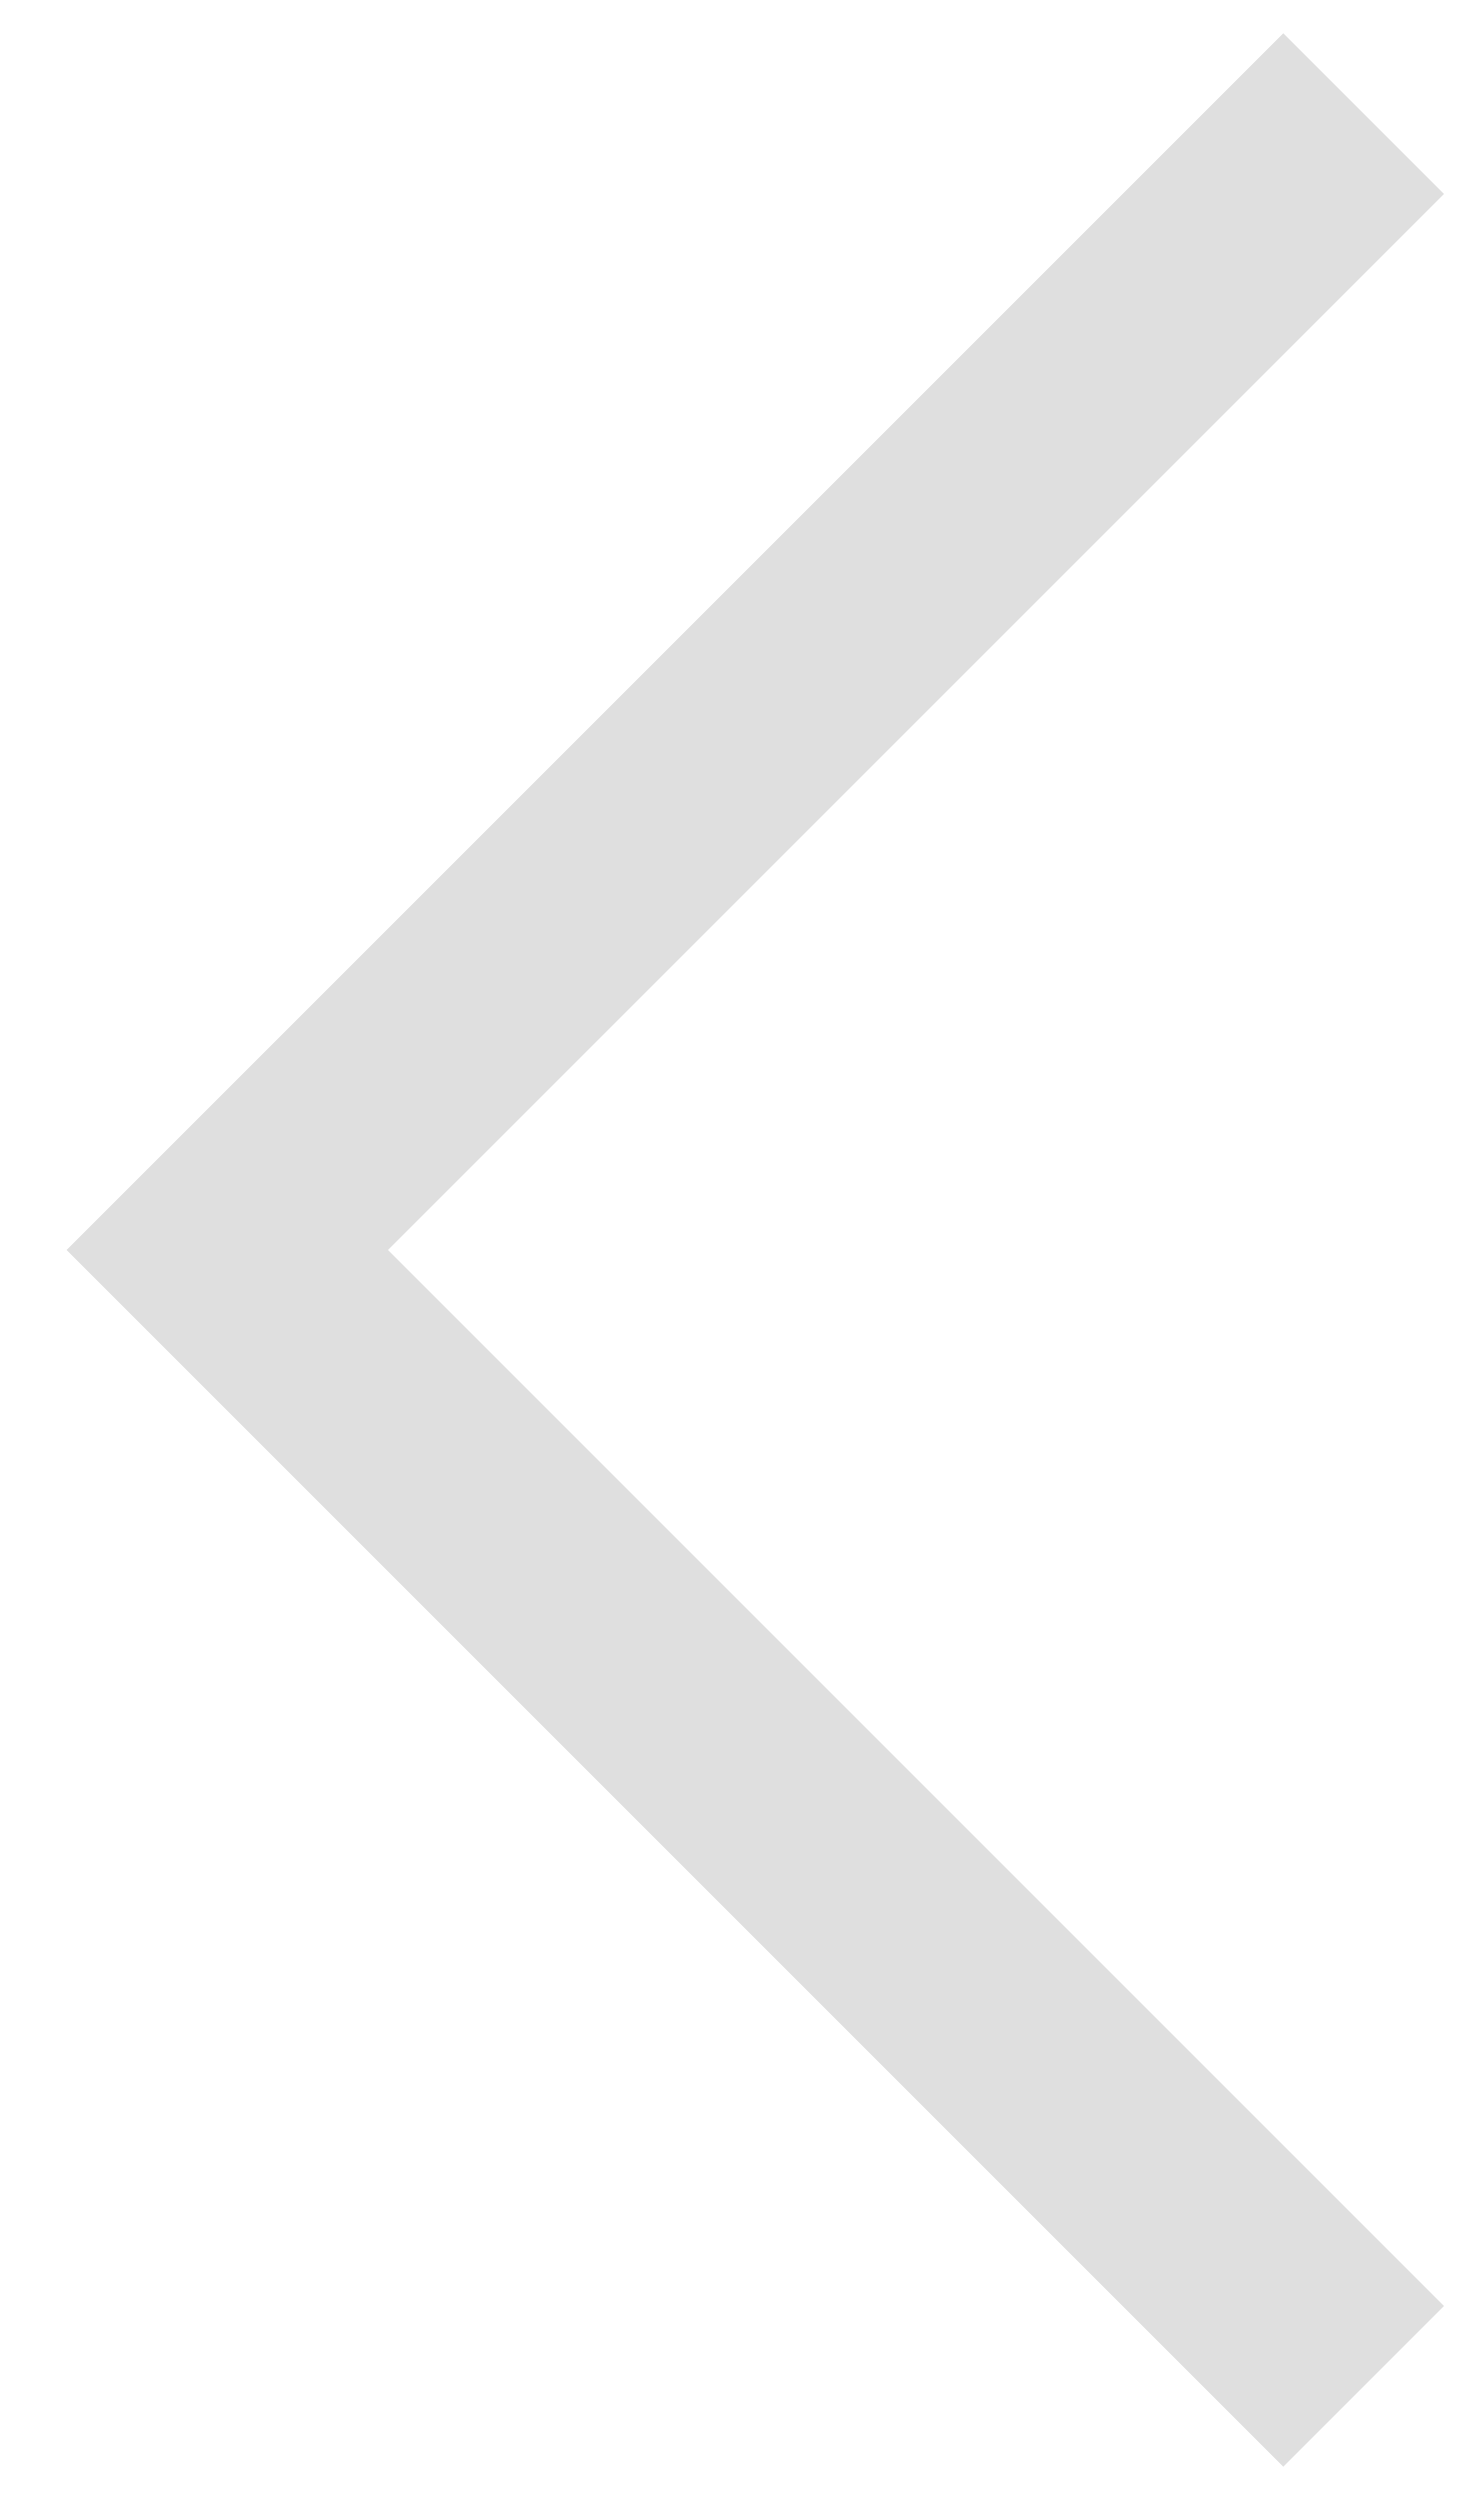
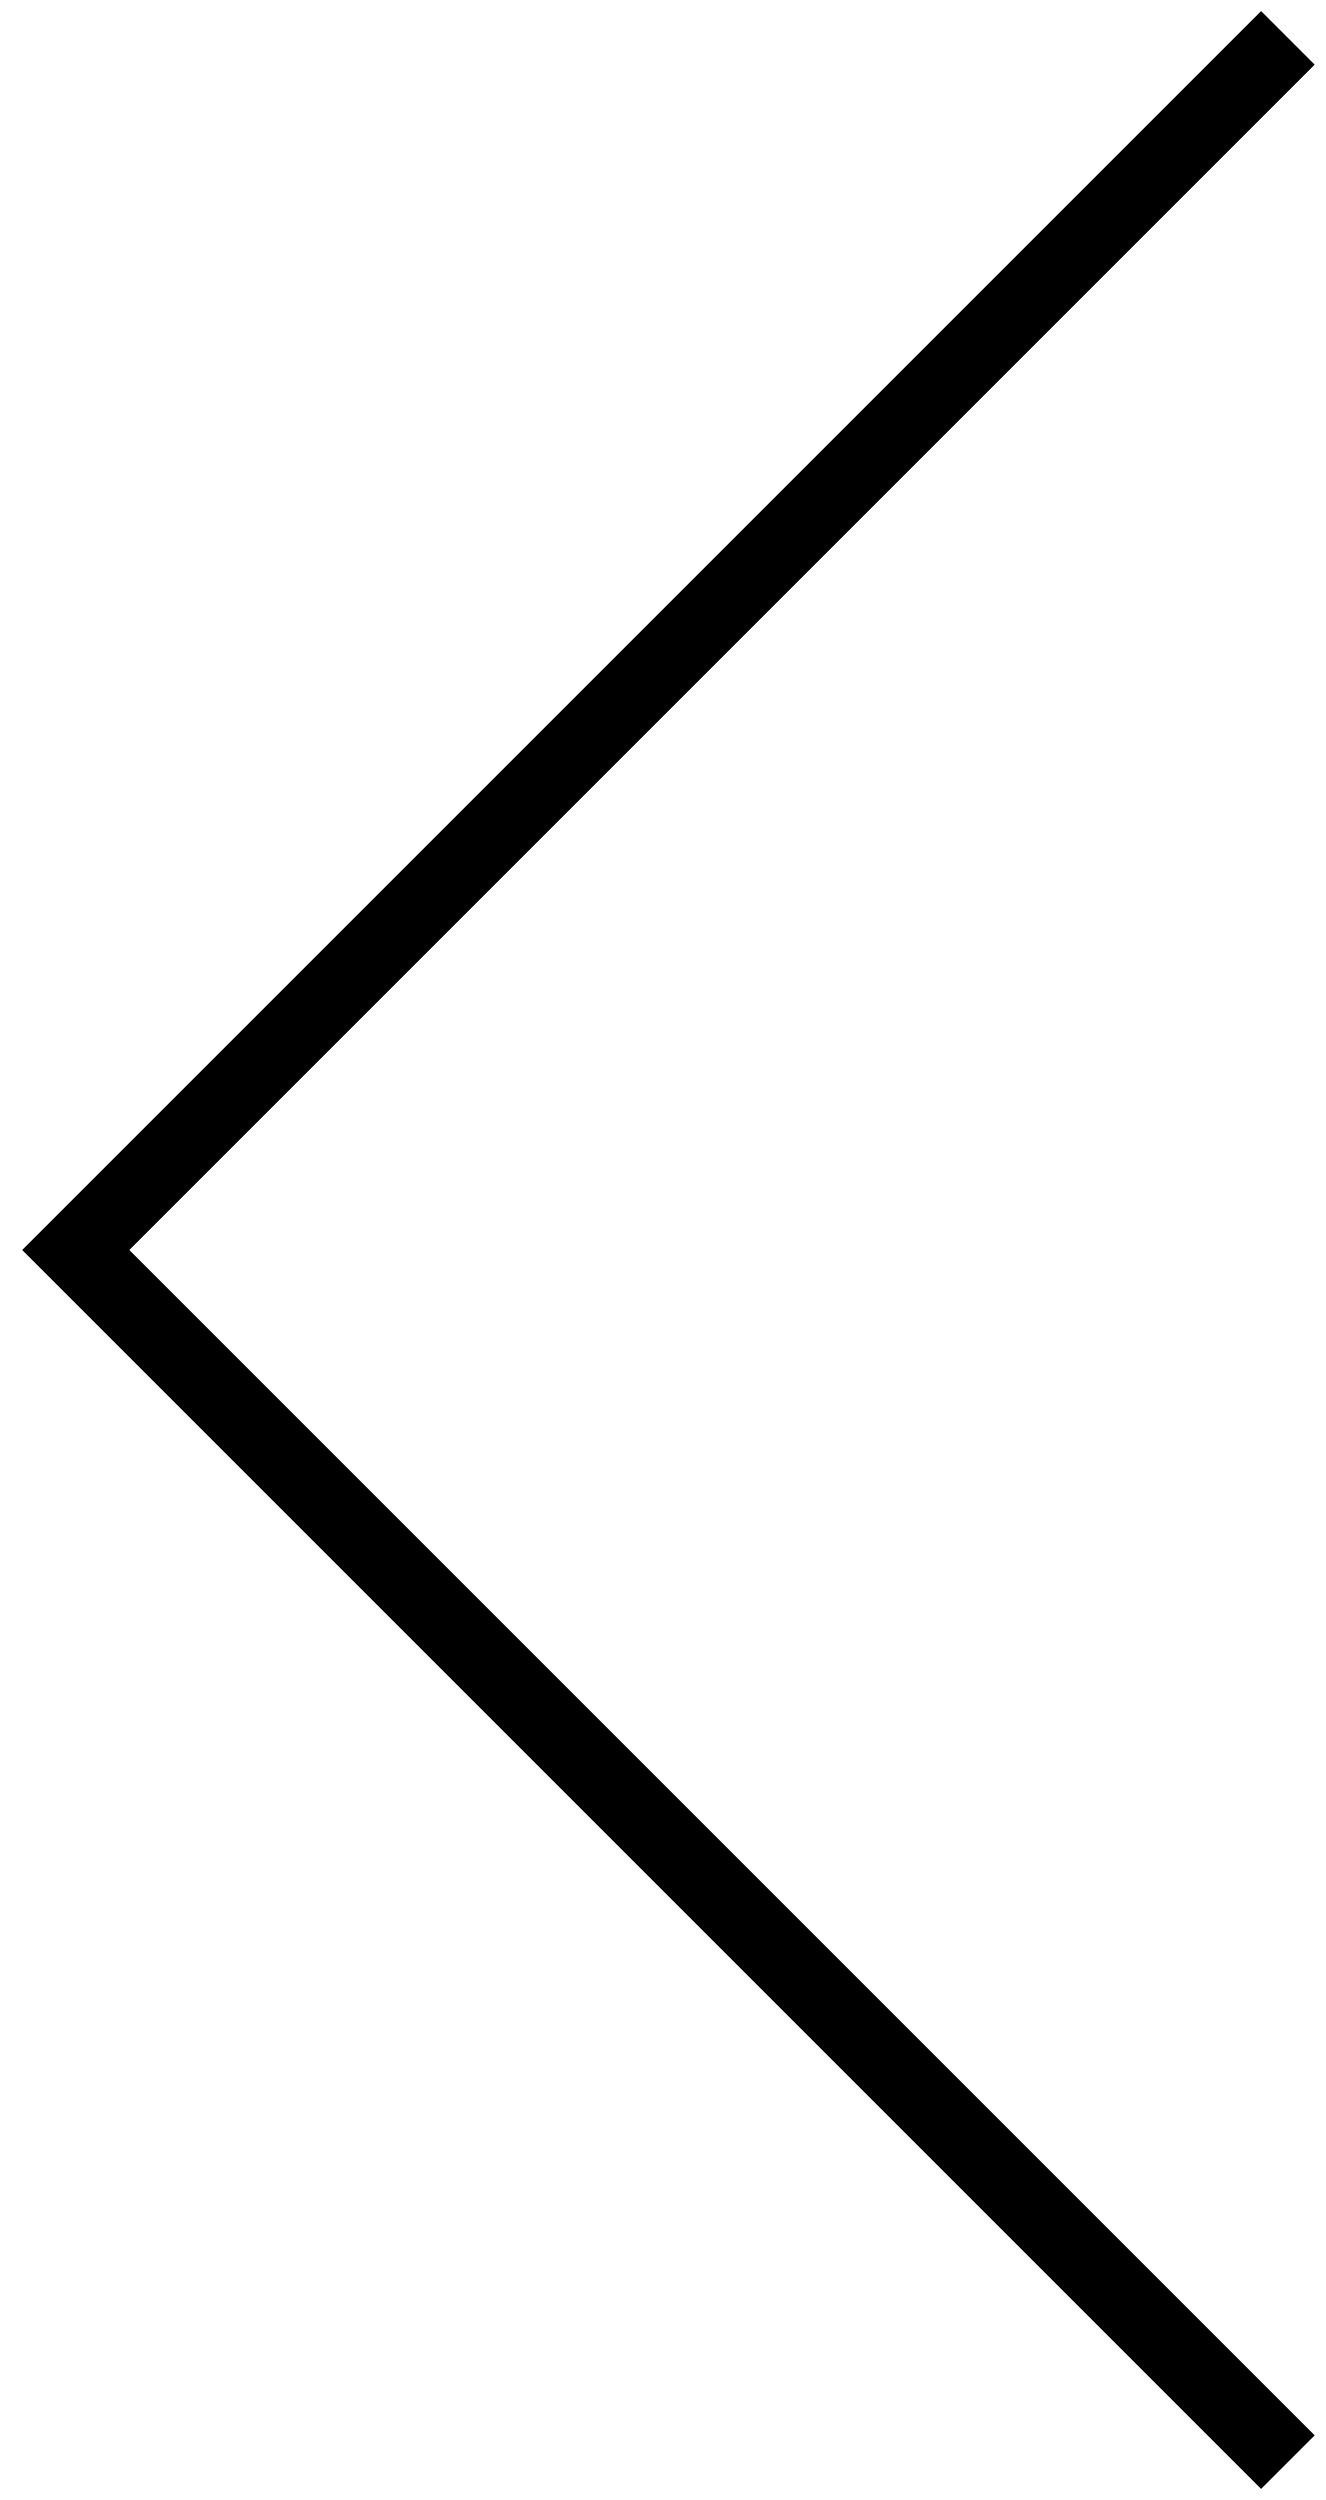
- <svg xmlns="http://www.w3.org/2000/svg" width="13" height="22" viewBox="0 0 13 22" fill="none">
-   <g opacity="0.16">
-     <path d="M12 1L2 11L12 21" stroke="#303030" stroke-width="2" />
-   </g>
+ <svg xmlns="http://www.w3.org/2000/svg" viewBox="0 0 35 66" fill="none">
+   <path d="M34 1L2 33L34 65" stroke="currentColor" fill="transparent" stroke-width="2" />
</svg>
